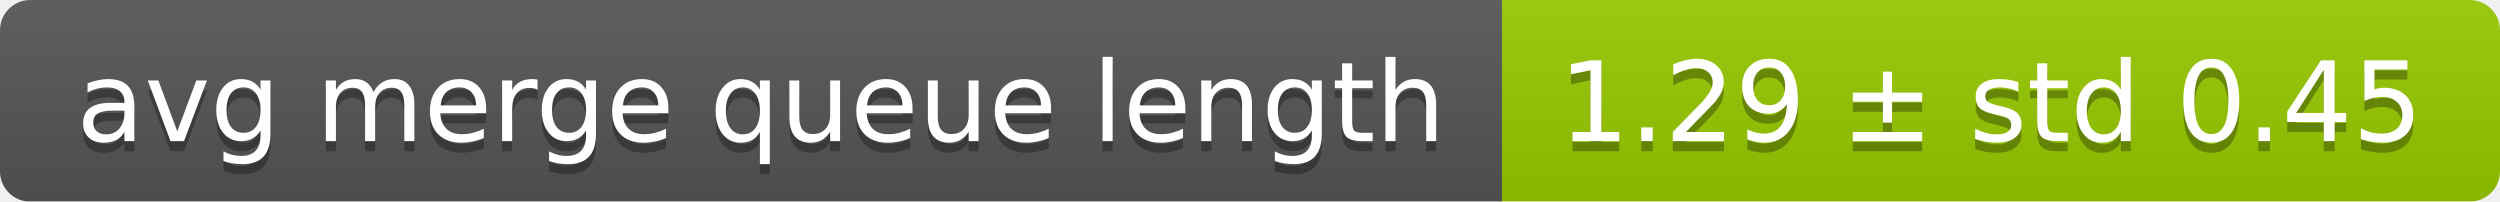
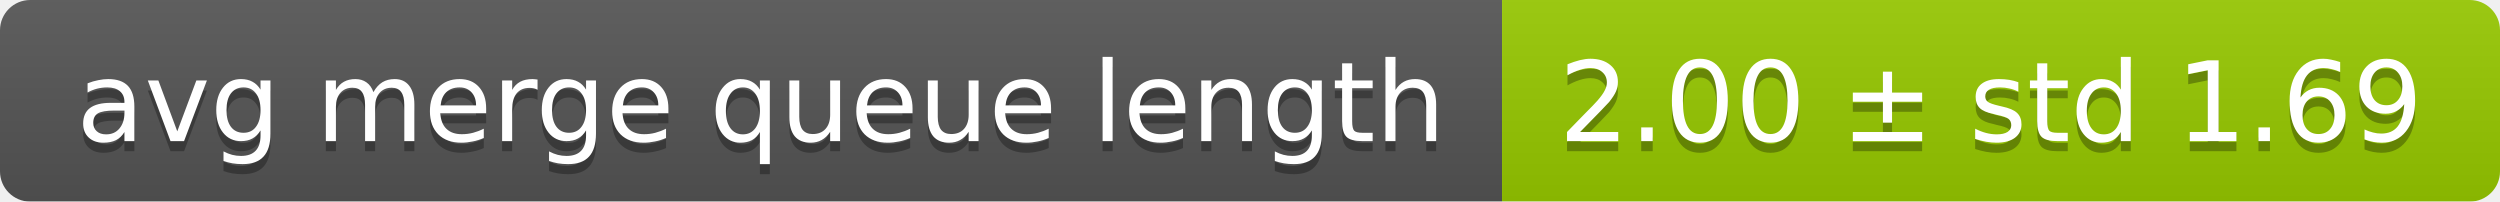
<svg xmlns="http://www.w3.org/2000/svg" width="248" height="20">
  <linearGradient id="smooth" x2="0" y2="100%">
    <stop offset="0" stop-color="#bbb" stop-opacity=".1" />
    <stop offset="1" stop-opacity=".1" />
  </linearGradient>
  <mask id="round">
    <rect width="248" height="20" rx="3" fill="#fff" />
  </mask>
  <g mask="url(#round)">
    <rect width="149" height="20" fill="#555" />
    <rect x="149" width="99" height="20" fill="#97ca00" />
    <rect width="248" height="20" fill="url(#smooth)" />
  </g>
  <g fill="#fff" text-anchor="middle" font-family="DejaVu Sans,Verdana,Geneva,sans-serif" font-size="11">
    <text x="75.5" y="15" fill="#010101" fill-opacity=".3">avg merge queue length</text>
    <text x="75.5" y="14">avg merge queue length</text>
-     <text x="197.5" y="15" fill="#010101" fill-opacity=".3">1.29 ± std 0.45</text>
-     <text x="197.5" y="14">1.29 ± std 0.45</text>
+     <text x="197.5" y="15" fill="#010101" fill-opacity=".3">2.00 ± std 1.69</text>
+     <text x="197.5" y="14">2.00 ± std 1.69</text>
  </g>
</svg>
